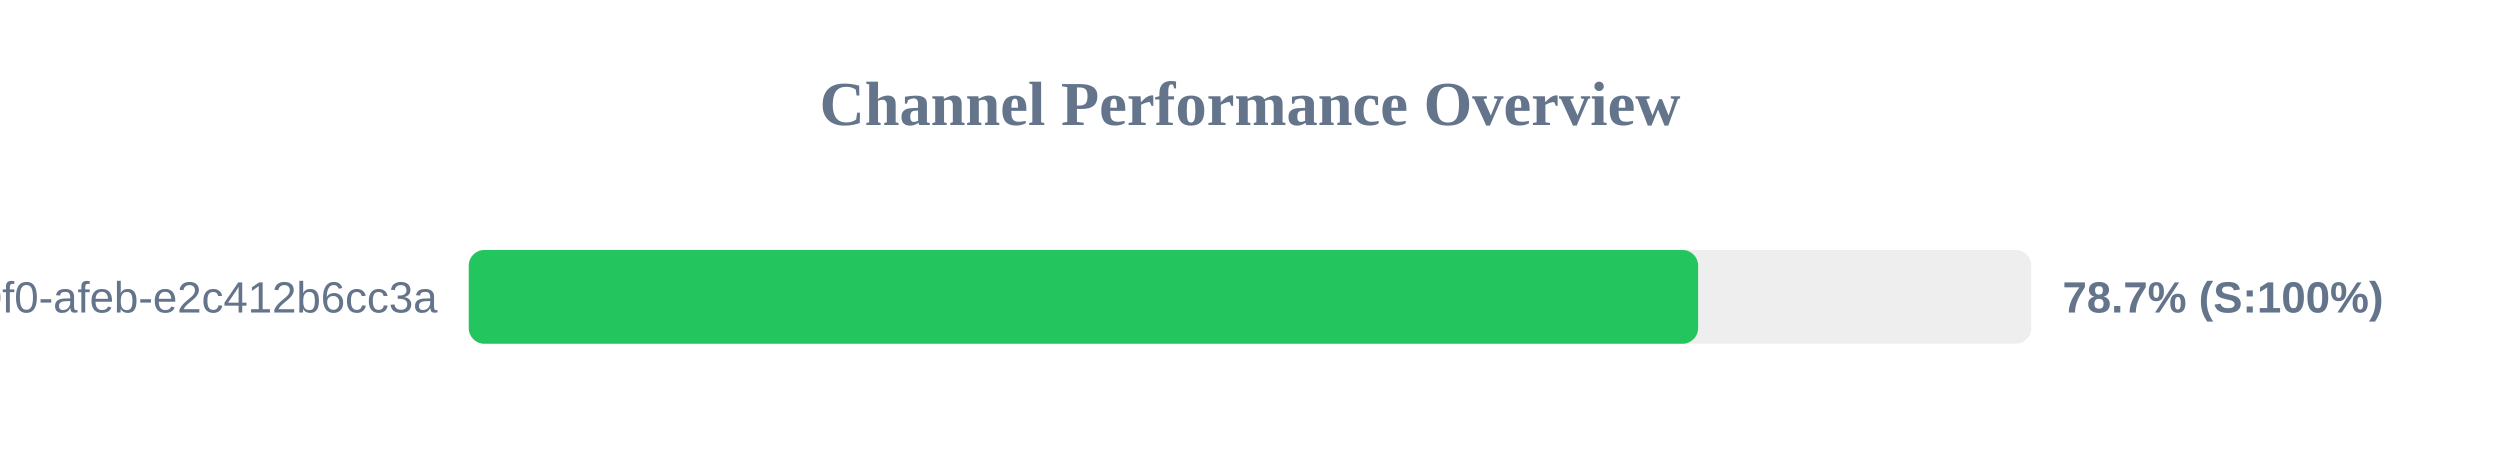
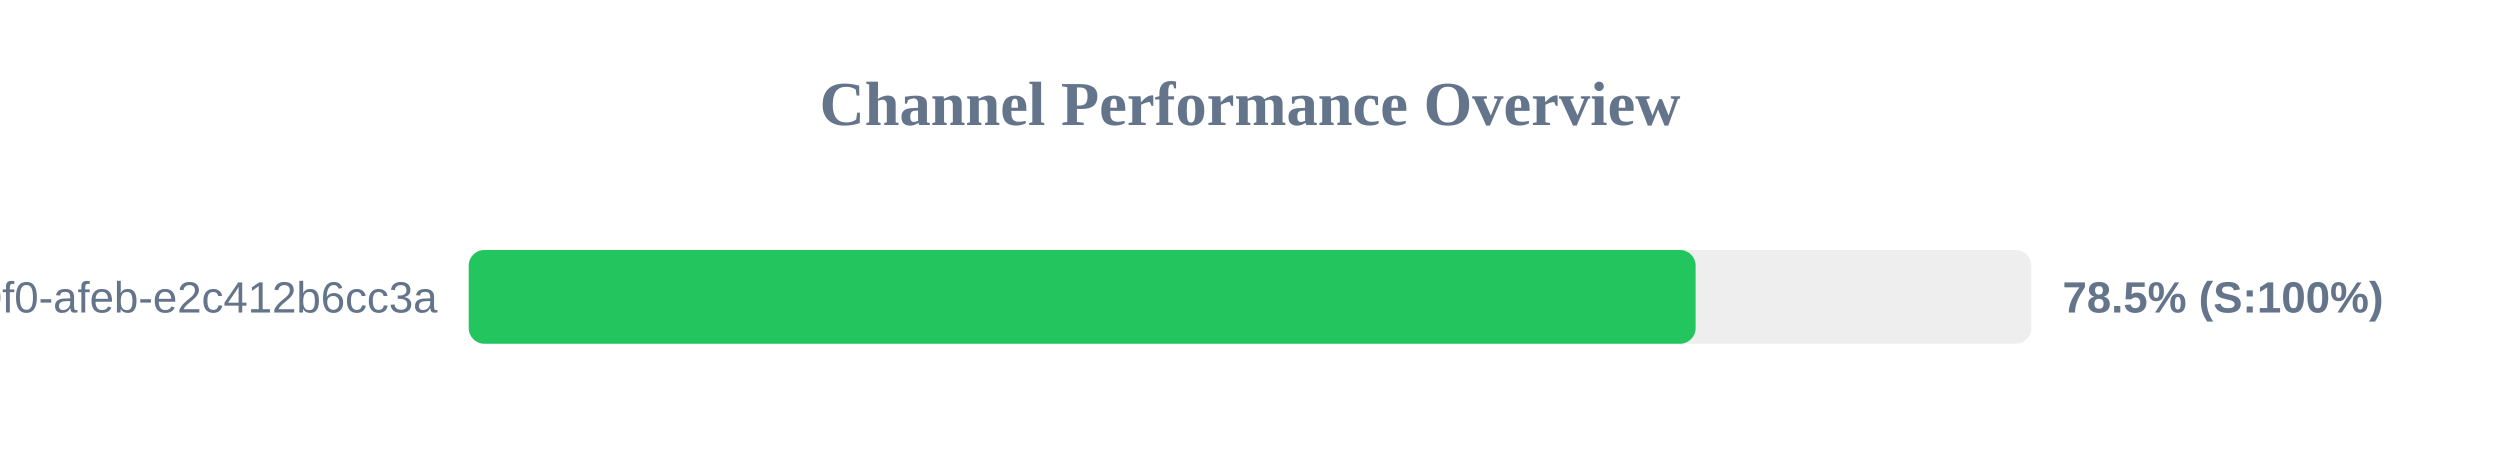
<svg xmlns="http://www.w3.org/2000/svg" width="800" height="150" version="1.1">
  <style>
        .row { font: 14px Arial; fill: #64748b; }
        .score { font: bold 14px Arial; fill: #64748b; }
    </style>
  <text x="400" y="40" text-anchor="middle" font-size="20px" font-weight="bold" fill="#64748b">Channel Performance Overview</text>
  <rect x="150" y="80" width="500" height="30" fill="#eee" rx="5" />
-   <rect x="150" y="80" width="393.4" height="30" fill="#22c55e" rx="5" />
+   <rect x="150" y="80" width="392.6" height="30" fill="#22c55e" rx="5" />
  <text x="140" y="100" text-anchor="end" class="row">?uuid=c6e02cd8-ce11-40f0-afeb-e2c412b6cc3a</text>
-   <text x="660" y="100" text-anchor="start" class="score">78.7% (S:100%)</text>
+   <text x="660" y="100" text-anchor="start" class="score">78.5% (S:100%)</text>
</svg>
